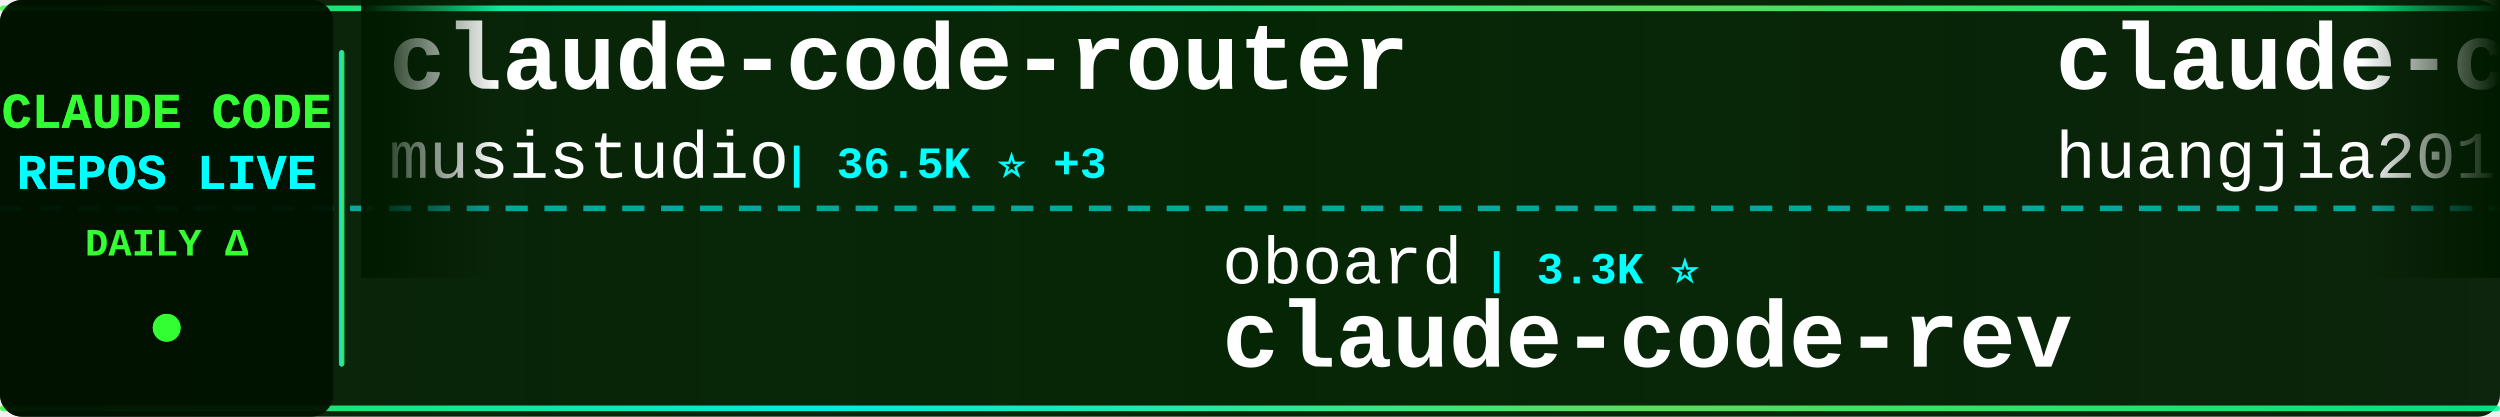
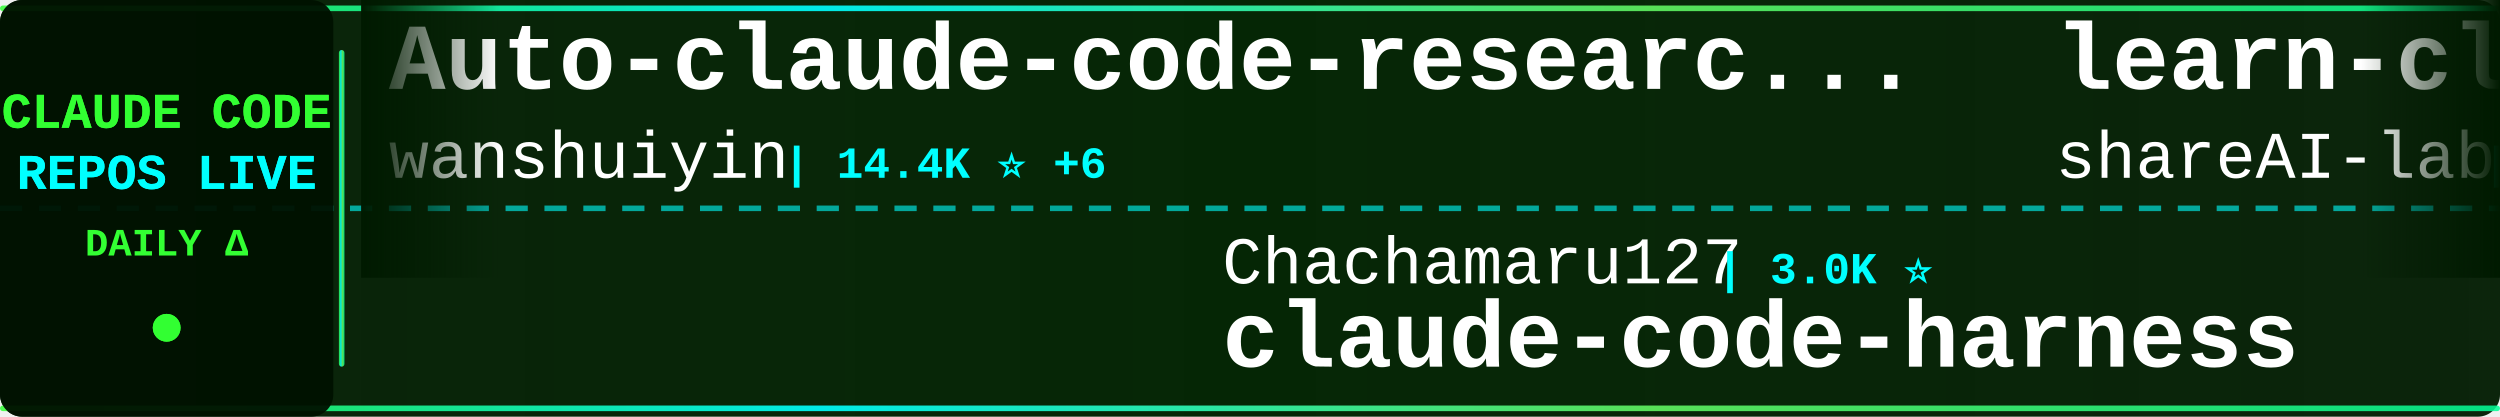
<svg xmlns="http://www.w3.org/2000/svg" width="900" height="150">
  <defs>
    <linearGradient id="tickerBg" x1="0%" y1="0%" x2="100%" y2="0%">
      <stop offset="0%" style="stop-color:#001a00;stop-opacity:0.95" />
      <stop offset="50%" style="stop-color:#002200;stop-opacity:0.98" />
      <stop offset="100%" style="stop-color:#001a00;stop-opacity:0.95" />
    </linearGradient>
    <linearGradient id="borderGrad" x1="0%" y1="0%" x2="100%" y2="0%">
      <stop offset="0%" style="stop-color:#33ff33;stop-opacity:0.85">
        <animate attributeName="stop-opacity" values="0.85;1;0.85" dur="2s" repeatCount="indefinite" />
      </stop>
      <stop offset="33%" style="stop-color:#00ffff;stop-opacity:0.9">
        <animate attributeName="stop-opacity" values="0.9;1;0.9" dur="2.2s" repeatCount="indefinite" />
      </stop>
      <stop offset="66%" style="stop-color:#66ff66;stop-opacity:0.85">
        <animate attributeName="stop-opacity" values="0.85;1;0.85" dur="1.8s" repeatCount="indefinite" />
      </stop>
      <stop offset="100%" style="stop-color:#00ff99;stop-opacity:0.85">
        <animate attributeName="stop-opacity" values="0.85;1;0.85" dur="2s" repeatCount="indefinite" />
      </stop>
    </linearGradient>
    <filter id="textGlow">
      <feGaussianBlur stdDeviation="0.1" result="coloredBlur" />
      <feMerge>
        <feMergeNode in="coloredBlur" />
        <feMergeNode in="SourceGraphic" />
      </feMerge>
    </filter>
    <filter id="metricGlow">
      <feGaussianBlur stdDeviation="0.2" result="coloredBlur" />
      <feMerge>
        <feMergeNode in="coloredBlur" />
        <feMergeNode in="SourceGraphic" />
      </feMerge>
    </filter>
    <linearGradient id="leftFade" x1="0%" y1="0%" x2="100%" y2="0%">
      <stop offset="0%" style="stop-color:#001a00;stop-opacity:1" />
      <stop offset="100%" style="stop-color:#001a00;stop-opacity:0" />
    </linearGradient>
    <linearGradient id="rightFade" x1="0%" y1="0%" x2="100%" y2="0%">
      <stop offset="0%" style="stop-color:#001a00;stop-opacity:0" />
      <stop offset="100%" style="stop-color:#001a00;stop-opacity:1" />
    </linearGradient>
  </defs>
  <rect width="900" height="150" fill="url(#tickerBg)" rx="8" />
  <rect x="0" y="2" width="900" height="2" fill="url(#borderGrad)" rx="1" />
  <rect x="0" y="146" width="900" height="2" fill="url(#borderGrad)" rx="1" />
  <line x1="0" y1="75" x2="900" y2="75" stroke="#00ffff" stroke-width="2" stroke-dasharray="8 6" opacity="0.6" />
  <rect x="0" y="0" width="120" height="150" fill="#001100" opacity="0.95" rx="8" />
  <text x="60" y="46" font-family="'Courier New', monospace" font-size="18" font-weight="bold" fill="#33ff33" text-anchor="middle" filter="url(#textGlow)">
    CLAUDE CODE
  </text>
  <text x="60" y="68" font-family="'Courier New', monospace" font-size="18" font-weight="bold" fill="#00ffff" text-anchor="middle" filter="url(#textGlow)">
    REPOS LIVE
  </text>
  <text x="60" y="92" font-family="'Courier New', monospace" font-size="14" font-weight="bold" fill="#33ff33" text-anchor="middle">
    DAILY Δ
  </text>
  <circle cx="60" cy="118" r="5" fill="#33ff33" filter="url(#metricGlow)">
    <animate attributeName="r" values="4;6;4" dur="1.5s" repeatCount="indefinite" />
    <animate attributeName="opacity" values="0.6;1;0.6" dur="1.5s" repeatCount="indefinite" />
  </circle>
  <rect x="122" y="18" width="2" height="114" fill="url(#borderGrad)" rx="1" />
  <clipPath id="tickerClip">
    <rect x="130" y="0" width="770" height="150" />
  </clipPath>
  <g clip-path="url(#tickerClip)">
    <g id="tickerItems">
      <animateTransform attributeName="transform" attributeType="XML" type="translate" from="0 0" to="-3000 0" dur="54s" repeatCount="indefinite" />
      <g transform="translate(0, 0)">
-         <text x="140" y="32" font-family="'Courier New', monospace" font-size="34" font-weight="bold" fill="#ffffff">claude-code-router</text>
-         <text x="140" y="64" font-family="'Courier New', monospace" font-size="24" font-weight="normal" fill="#ffffff" opacity="1.0">musistudio</text>
-         <text x="282" y="64" font-family="'Courier New', monospace" font-size="16" font-weight="bold" fill="#00ffff"> | 36.5K ⭐ +3</text>
+         <text x="140" y="32" font-family="'Courier New', monospace" font-size="34" font-weight="bold" fill="#ffffff">Auto-claude-code-researc...</text>
+         <text x="140" y="64" font-family="'Courier New', monospace" font-size="24" font-weight="normal" fill="#ffffff" opacity="1.0">wanshuiyin</text>
+         <text x="282" y="64" font-family="'Courier New', monospace" font-size="16" font-weight="bold" fill="#00ffff"> | 14.4K ⭐ +6</text>
      </g>
      <g transform="translate(300, 0)">
-         <text x="140" y="102" font-family="'Courier New', monospace" font-size="24" font-weight="normal" fill="#ffffff" opacity="1.0">oboard</text>
-         <text x="234" y="102" font-family="'Courier New', monospace" font-size="16" font-weight="bold" fill="#00ffff"> | 3.3K ⭐</text>
-         <text x="140" y="132" font-family="'Courier New', monospace" font-size="34" font-weight="bold" fill="#ffffff">claude-code-rev</text>
+         <text x="140" y="102" font-family="'Courier New', monospace" font-size="24" font-weight="normal" fill="#ffffff" opacity="1.0">Chachamaru127</text>
+         <text x="318" y="102" font-family="'Courier New', monospace" font-size="16" font-weight="bold" fill="#00ffff"> | 3.0K ⭐</text>
+         <text x="140" y="132" font-family="'Courier New', monospace" font-size="34" font-weight="bold" fill="#ffffff">claude-code-harness</text>
      </g>
      <g transform="translate(600, 0)">
-         <text x="140" y="32" font-family="'Courier New', monospace" font-size="34" font-weight="bold" fill="#ffffff">claude-code-engineering</text>
-         <text x="140" y="64" font-family="'Courier New', monospace" font-size="24" font-weight="normal" fill="#ffffff" opacity="1.0">huangjia2019</text>
-         <text x="306" y="64" font-family="'Courier New', monospace" font-size="16" font-weight="bold" fill="#00ffff"> | 1.1K ⭐</text>
+         <text x="140" y="32" font-family="'Courier New', monospace" font-size="34" font-weight="bold" fill="#ffffff">learn-claude-code</text>
+         <text x="140" y="64" font-family="'Courier New', monospace" font-size="24" font-weight="normal" fill="#ffffff" opacity="1.0">shareAI-lab</text>
+         <text x="294" y="64" font-family="'Courier New', monospace" font-size="16" font-weight="bold" fill="#00ffff"> | 73.7K ⭐ +12</text>
      </g>
      <g transform="translate(900, 0)">
-         <text x="140" y="102" font-family="'Courier New', monospace" font-size="24" font-weight="normal" fill="#ffffff" opacity="1.0">LING71671</text>
-         <text x="270" y="102" font-family="'Courier New', monospace" font-size="16" font-weight="bold" fill="#00ffff"> | 934 ⭐</text>
-         <text x="140" y="132" font-family="'Courier New', monospace" font-size="34" font-weight="bold" fill="#ffffff">Open-ClaudeCode</text>
+         <text x="140" y="102" font-family="'Courier New', monospace" font-size="24" font-weight="normal" fill="#ffffff" opacity="1.0">edmund-io</text>
+         <text x="270" y="102" font-family="'Courier New', monospace" font-size="16" font-weight="bold" fill="#00ffff"> | 1.5K ⭐</text>
+         <text x="140" y="132" font-family="'Courier New', monospace" font-size="34" font-weight="bold" fill="#ffffff">edmunds-claude-code</text>
      </g>
      <g transform="translate(1200, 0)">
-         <text x="140" y="32" font-family="'Courier New', monospace" font-size="34" font-weight="bold" fill="#ffffff">awesome-claude-code</text>
-         <text x="140" y="64" font-family="'Courier New', monospace" font-size="24" font-weight="normal" fill="#ffffff" opacity="1.0">jqueryscript</text>
-         <text x="306" y="64" font-family="'Courier New', monospace" font-size="16" font-weight="bold" fill="#00ffff"> | 493 ⭐</text>
+         <text x="140" y="32" font-family="'Courier New', monospace" font-size="34" font-weight="bold" fill="#ffffff">claude-code-analysis</text>
+         <text x="140" y="64" font-family="'Courier New', monospace" font-size="24" font-weight="normal" fill="#ffffff" opacity="1.0">liuup</text>
+         <text x="222" y="64" font-family="'Courier New', monospace" font-size="16" font-weight="bold" fill="#00ffff"> | 3.8K ⭐ +1</text>
      </g>
      <g transform="translate(1500, 0)">
-         <text x="140" y="102" font-family="'Courier New', monospace" font-size="24" font-weight="normal" fill="#ffffff" opacity="1.0">anthropics</text>
-         <text x="282" y="102" font-family="'Courier New', monospace" font-size="16" font-weight="bold" fill="#00ffff"> | 940 ⭐</text>
-         <text x="140" y="132" font-family="'Courier New', monospace" font-size="34" font-weight="bold" fill="#ffffff">claude-code-base-action</text>
+         <text x="140" y="102" font-family="'Courier New', monospace" font-size="24" font-weight="normal" fill="#ffffff" opacity="1.0">lorryjovens-hub</text>
+         <text x="342" y="102" font-family="'Courier New', monospace" font-size="16" font-weight="bold" fill="#00ffff"> | 1.7K ⭐</text>
+         <text x="140" y="132" font-family="'Courier New', monospace" font-size="34" font-weight="bold" fill="#ffffff">claude-code-rust</text>
      </g>
      <g transform="translate(1800, 0)">
-         <text x="140" y="32" font-family="'Courier New', monospace" font-size="34" font-weight="bold" fill="#ffffff">Claude-code</text>
-         <text x="140" y="64" font-family="'Courier New', monospace" font-size="24" font-weight="normal" fill="#ffffff" opacity="1.0">zstmfhy</text>
-         <text x="246" y="64" font-family="'Courier New', monospace" font-size="16" font-weight="bold" fill="#00ffff"> | 190 ⭐</text>
+         <text x="140" y="32" font-family="'Courier New', monospace" font-size="34" font-weight="bold" fill="#ffffff">claude-code-telegram</text>
+         <text x="140" y="64" font-family="'Courier New', monospace" font-size="24" font-weight="normal" fill="#ffffff" opacity="1.0">RichardAtCT</text>
+         <text x="294" y="64" font-family="'Courier New', monospace" font-size="16" font-weight="bold" fill="#00ffff"> | 2.8K ⭐</text>
      </g>
      <g transform="translate(2100, 0)">
-         <text x="140" y="102" font-family="'Courier New', monospace" font-size="24" font-weight="normal" fill="#ffffff" opacity="1.0">frankbria</text>
-         <text x="270" y="102" font-family="'Courier New', monospace" font-size="16" font-weight="bold" fill="#00ffff"> | 9.6K ⭐</text>
-         <text x="140" y="132" font-family="'Courier New', monospace" font-size="34" font-weight="bold" fill="#ffffff">ralph-claude-code</text>
+         <text x="140" y="102" font-family="'Courier New', monospace" font-size="24" font-weight="normal" fill="#ffffff" opacity="1.0">ponponon</text>
+         <text x="258" y="102" font-family="'Courier New', monospace" font-size="16" font-weight="bold" fill="#00ffff"> | 2.3K ⭐</text>
+         <text x="140" y="132" font-family="'Courier New', monospace" font-size="34" font-weight="bold" fill="#ffffff">claude_code_src</text>
      </g>
      <g transform="translate(2400, 0)">
-         <text x="140" y="32" font-family="'Courier New', monospace" font-size="34" font-weight="bold" fill="#ffffff">claude-code-guide</text>
-         <text x="140" y="64" font-family="'Courier New', monospace" font-size="24" font-weight="normal" fill="#ffffff" opacity="1.0">zebbern</text>
-         <text x="246" y="64" font-family="'Courier New', monospace" font-size="16" font-weight="bold" fill="#00ffff"> | 4.5K ⭐ +2</text>
+         <text x="140" y="32" font-family="'Courier New', monospace" font-size="34" font-weight="bold" fill="#ffffff">claude-code-reverse</text>
+         <text x="140" y="64" font-family="'Courier New', monospace" font-size="24" font-weight="normal" fill="#ffffff" opacity="1.0">Yuyz0112</text>
+         <text x="258" y="64" font-family="'Courier New', monospace" font-size="16" font-weight="bold" fill="#00ffff"> | 2.4K ⭐</text>
      </g>
      <g transform="translate(2700, 0)">
-         <text x="140" y="102" font-family="'Courier New', monospace" font-size="24" font-weight="normal" fill="#ffffff" opacity="1.0">ykdojo</text>
-         <text x="234" y="102" font-family="'Courier New', monospace" font-size="16" font-weight="bold" fill="#00ffff"> | 9.6K ⭐ +1</text>
-         <text x="140" y="132" font-family="'Courier New', monospace" font-size="34" font-weight="bold" fill="#ffffff">claude-code-tips</text>
+         <text x="140" y="102" font-family="'Courier New', monospace" font-size="24" font-weight="normal" fill="#ffffff" opacity="1.0">feiskyer</text>
+         <text x="258" y="102" font-family="'Courier New', monospace" font-size="16" font-weight="bold" fill="#00ffff"> | 1.6K ⭐ -1</text>
+         <text x="140" y="132" font-family="'Courier New', monospace" font-size="34" font-weight="bold" fill="#ffffff">claude-code-settings</text>
      </g>
      <g transform="translate(3000, 0)">
-         <text x="140" y="32" font-family="'Courier New', monospace" font-size="34" font-weight="bold" fill="#ffffff">claude-code-router</text>
-         <text x="140" y="64" font-family="'Courier New', monospace" font-size="24" font-weight="normal" fill="#ffffff" opacity="1.0">musistudio</text>
-         <text x="282" y="64" font-family="'Courier New', monospace" font-size="16" font-weight="bold" fill="#00ffff"> | 36.5K ⭐ +3</text>
+         <text x="140" y="32" font-family="'Courier New', monospace" font-size="34" font-weight="bold" fill="#ffffff">Auto-claude-code-researc...</text>
+         <text x="140" y="64" font-family="'Courier New', monospace" font-size="24" font-weight="normal" fill="#ffffff" opacity="1.0">wanshuiyin</text>
+         <text x="282" y="64" font-family="'Courier New', monospace" font-size="16" font-weight="bold" fill="#00ffff"> | 14.4K ⭐ +6</text>
      </g>
      <g transform="translate(3300, 0)">
-         <text x="140" y="102" font-family="'Courier New', monospace" font-size="24" font-weight="normal" fill="#ffffff" opacity="1.0">oboard</text>
-         <text x="234" y="102" font-family="'Courier New', monospace" font-size="16" font-weight="bold" fill="#00ffff"> | 3.3K ⭐</text>
-         <text x="140" y="132" font-family="'Courier New', monospace" font-size="34" font-weight="bold" fill="#ffffff">claude-code-rev</text>
+         <text x="140" y="102" font-family="'Courier New', monospace" font-size="24" font-weight="normal" fill="#ffffff" opacity="1.0">Chachamaru127</text>
+         <text x="318" y="102" font-family="'Courier New', monospace" font-size="16" font-weight="bold" fill="#00ffff"> | 3.0K ⭐</text>
+         <text x="140" y="132" font-family="'Courier New', monospace" font-size="34" font-weight="bold" fill="#ffffff">claude-code-harness</text>
      </g>
      <g transform="translate(3600, 0)">
-         <text x="140" y="32" font-family="'Courier New', monospace" font-size="34" font-weight="bold" fill="#ffffff">claude-code-engineering</text>
-         <text x="140" y="64" font-family="'Courier New', monospace" font-size="24" font-weight="normal" fill="#ffffff" opacity="1.0">huangjia2019</text>
-         <text x="306" y="64" font-family="'Courier New', monospace" font-size="16" font-weight="bold" fill="#00ffff"> | 1.1K ⭐</text>
+         <text x="140" y="32" font-family="'Courier New', monospace" font-size="34" font-weight="bold" fill="#ffffff">learn-claude-code</text>
+         <text x="140" y="64" font-family="'Courier New', monospace" font-size="24" font-weight="normal" fill="#ffffff" opacity="1.0">shareAI-lab</text>
+         <text x="294" y="64" font-family="'Courier New', monospace" font-size="16" font-weight="bold" fill="#00ffff"> | 73.7K ⭐ +12</text>
      </g>
      <g transform="translate(3900, 0)">
-         <text x="140" y="102" font-family="'Courier New', monospace" font-size="24" font-weight="normal" fill="#ffffff" opacity="1.0">LING71671</text>
-         <text x="270" y="102" font-family="'Courier New', monospace" font-size="16" font-weight="bold" fill="#00ffff"> | 934 ⭐</text>
-         <text x="140" y="132" font-family="'Courier New', monospace" font-size="34" font-weight="bold" fill="#ffffff">Open-ClaudeCode</text>
+         <text x="140" y="102" font-family="'Courier New', monospace" font-size="24" font-weight="normal" fill="#ffffff" opacity="1.0">edmund-io</text>
+         <text x="270" y="102" font-family="'Courier New', monospace" font-size="16" font-weight="bold" fill="#00ffff"> | 1.5K ⭐</text>
+         <text x="140" y="132" font-family="'Courier New', monospace" font-size="34" font-weight="bold" fill="#ffffff">edmunds-claude-code</text>
      </g>
    </g>
  </g>
  <rect x="130" y="0" width="50" height="100" fill="url(#leftFade)" />
  <rect x="850" y="0" width="50" height="100" fill="url(#rightFade)" />
</svg>
